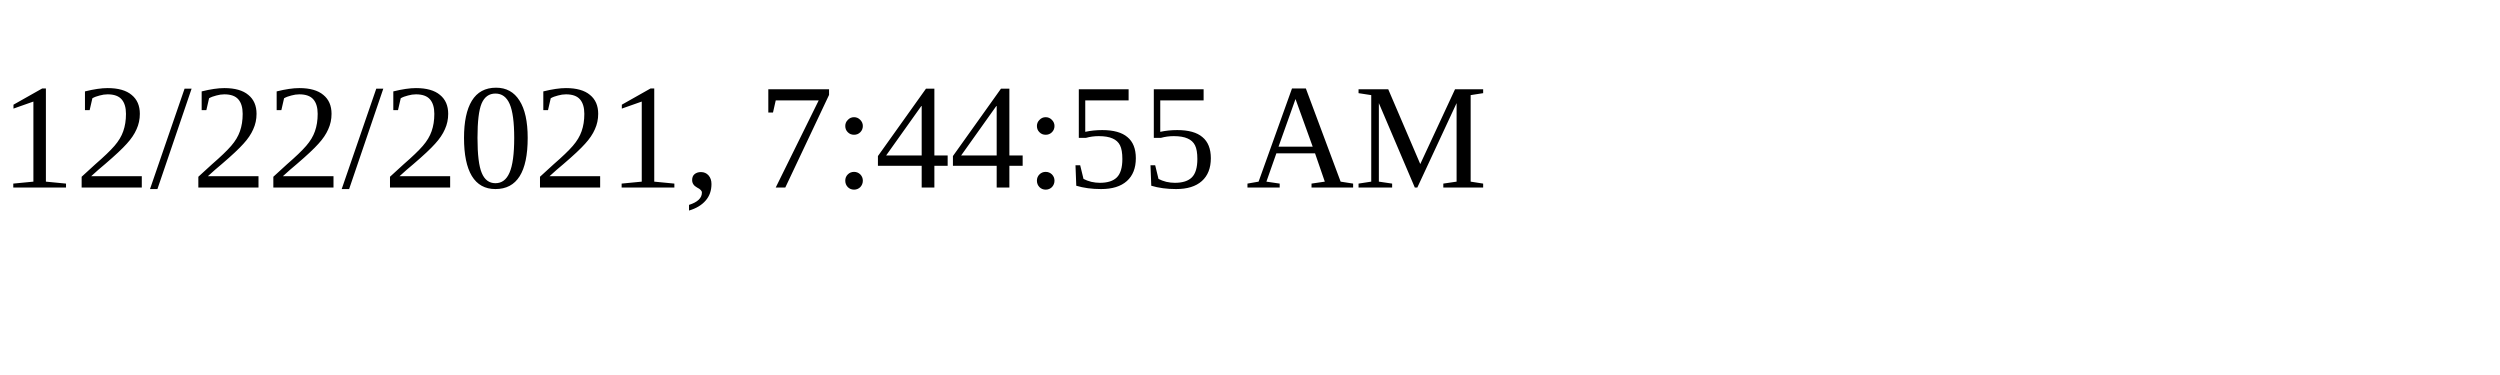
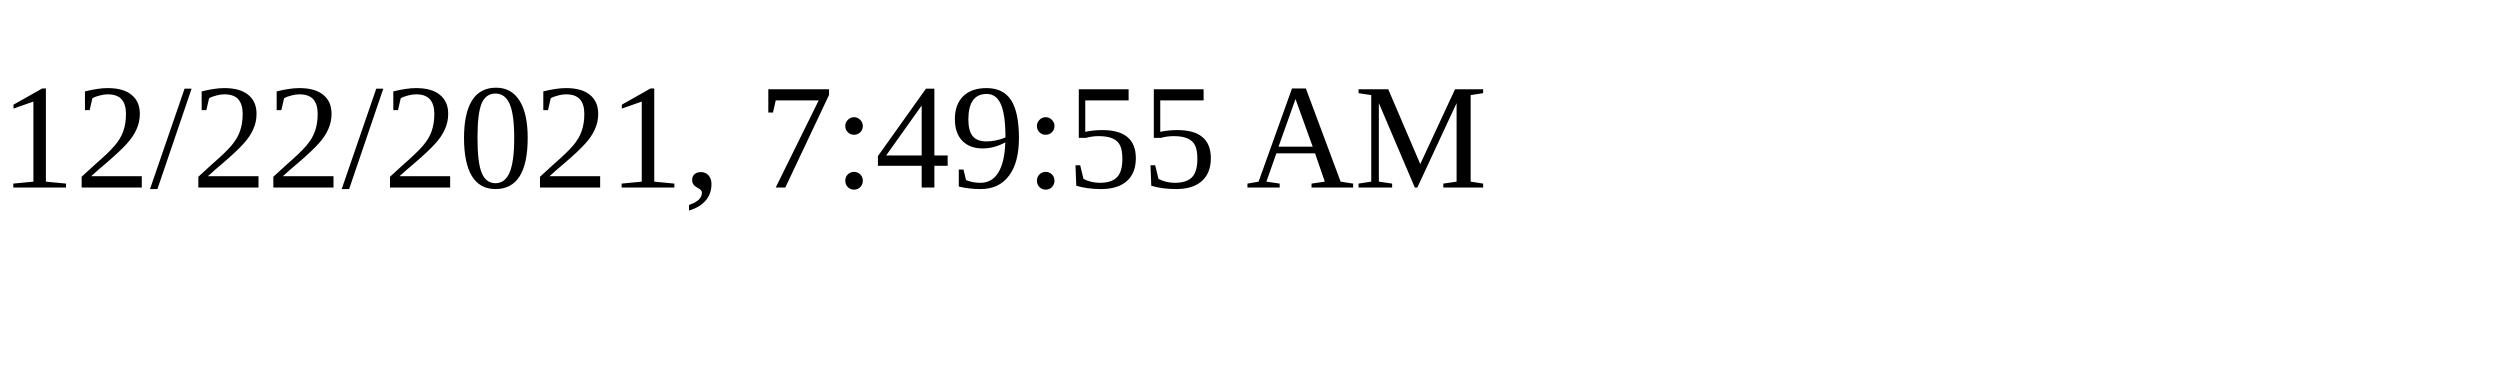
<svg xmlns="http://www.w3.org/2000/svg" height="30" width="200">
-   <text x="0" y="15">12/22/2021, 7:44:55 AM</text>
+   <text x="0" y="15">12/22/2021, 7:49:55 AM</text>
</svg>
